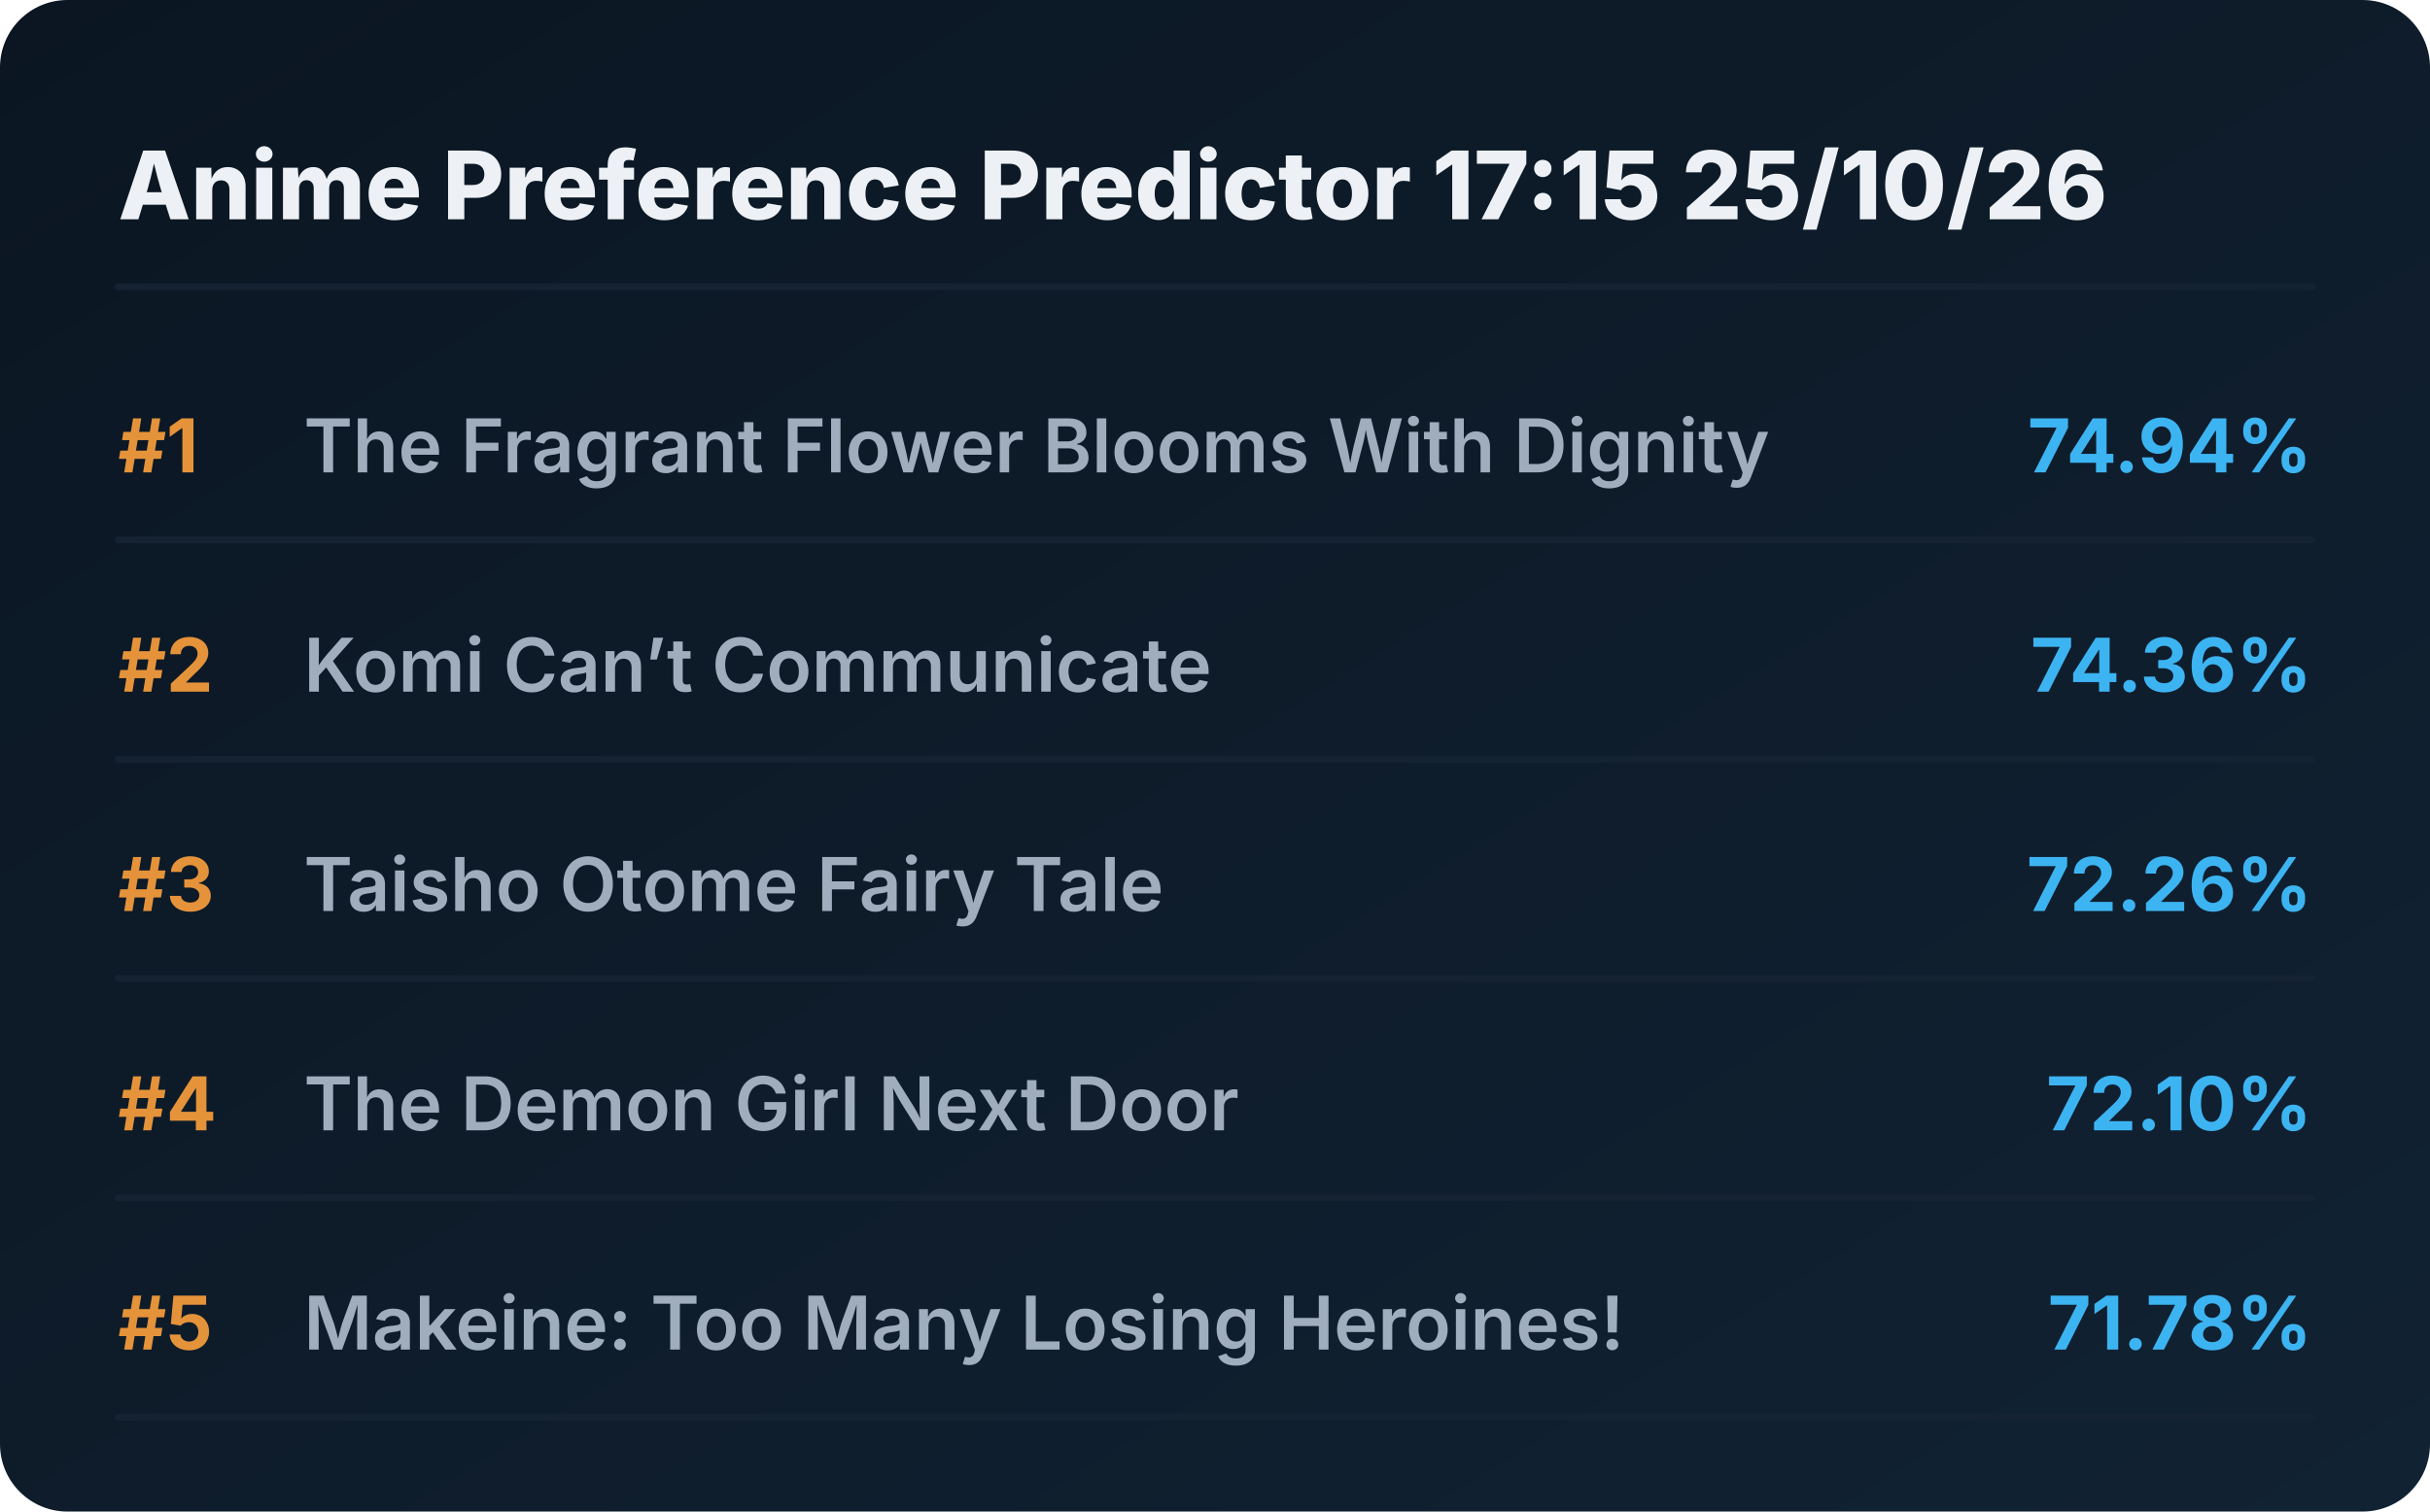
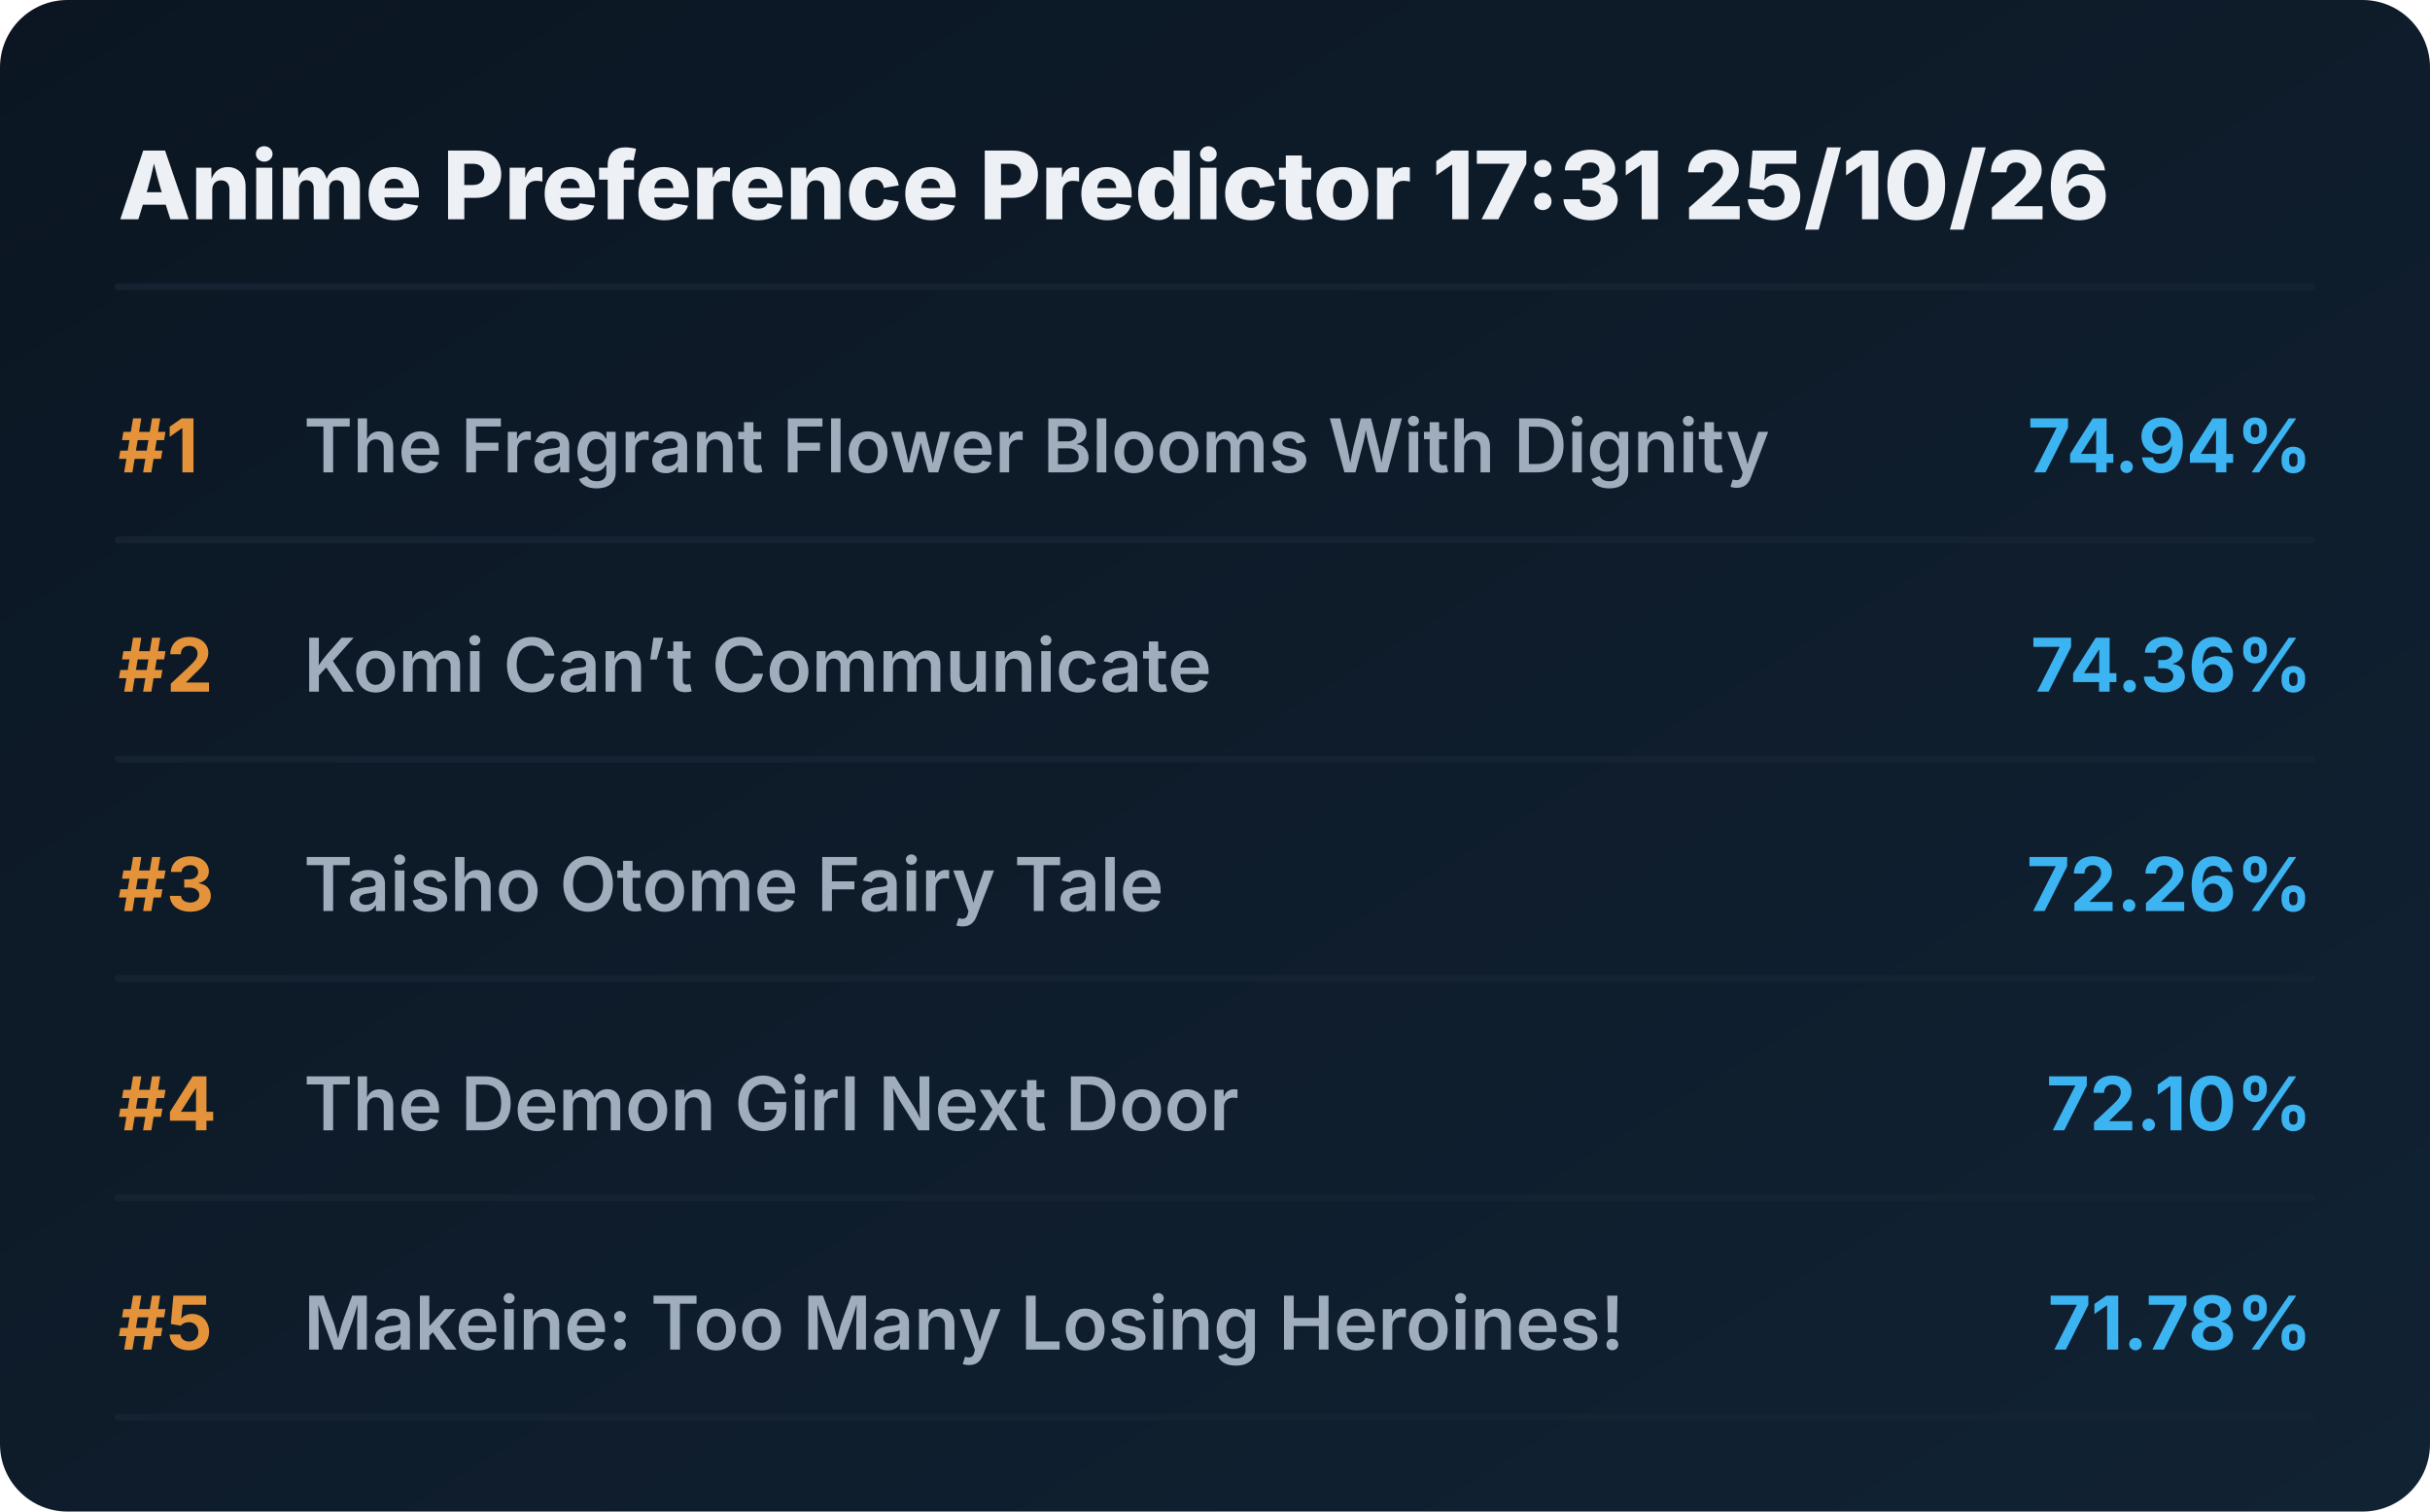
<svg xmlns="http://www.w3.org/2000/svg" viewBox="0 0 720 448" preserveAspectRatio="xMidYMid meet" style="width: 100%; height: auto; max-width: 720px;">
  <defs>
    <linearGradient id="boxGrad" x1="0%" y1="0%" x2="100%" y2="100%">
      <stop offset="0%" stop-color="#0b1622" />
      <stop offset="100%" stop-color="#112233" />
    </linearGradient>
    <clipPath id="titleClip">
      <rect x="90" y="0" width="510" height="100%" />
    </clipPath>
  </defs>
  <style>
    .bg { fill: url(#boxGrad); rx: 20px; }
    .header { font-family: 'Overpass', 'Inter', system-ui, sans-serif; font-weight: 800; font-size: 28px; fill: #edf1f5; }
    .rank { font-family: 'Overpass', 'Inter', system-ui, sans-serif; font-weight: 700; font-size: 22px; fill: #e5933a; }
    .title { font-family: 'Overpass', 'Inter', system-ui, sans-serif; font-weight: 600; font-size: 22px; fill: #9fadbd; }
    .score { font-family: 'Overpass', 'Inter', system-ui, sans-serif; font-weight: 700; font-size: 22px; fill: #3db4f2; }
    .line { stroke: #152232; stroke-width: 2; stroke-linecap: round; }
  </style>
  <rect class="bg" width="720" height="448" />
-   <text x="35" y="65" class="header">Anime Preference Predictor 17:15 25/10/26</text>
+   <text x="35" y="65" class="header">Anime Preference Predictor 17:31 25/10/26</text>
  <line x1="35" y1="85" x2="685" y2="85" class="line" />
  <g transform="translate(0, 0)">
    <text x="35" y="140" class="rank">#1</text>
    <text x="90" y="140" class="title">The Fragrant Flower Blooms With Dignity</text>
    <text x="685" y="140" class="score" text-anchor="end">74.94%</text>
    <line x1="35" y1="160" x2="685" y2="160" class="line" />
  </g>
  <g transform="translate(0, 65)">
    <text x="35" y="140" class="rank">#2</text>
    <text x="90" y="140" class="title">Komi Can’t Communicate</text>
    <text x="685" y="140" class="score" text-anchor="end">74.36%</text>
    <line x1="35" y1="160" x2="685" y2="160" class="line" />
  </g>
  <g transform="translate(0, 130)">
    <text x="35" y="140" class="rank">#3</text>
    <text x="90" y="140" class="title">Taisho Otome Fairy Tale</text>
    <text x="685" y="140" class="score" text-anchor="end">72.26%</text>
    <line x1="35" y1="160" x2="685" y2="160" class="line" />
  </g>
  <g transform="translate(0, 195)">
    <text x="35" y="140" class="rank">#4</text>
    <text x="90" y="140" class="title">The Demon Girl Next Door</text>
    <text x="685" y="140" class="score" text-anchor="end">72.10%</text>
    <line x1="35" y1="160" x2="685" y2="160" class="line" />
  </g>
  <g transform="translate(0, 260)">
    <text x="35" y="140" class="rank">#5</text>
    <text x="90" y="140" class="title">Makeine: Too Many Losing Heroines!</text>
    <text x="685" y="140" class="score" text-anchor="end">71.78%</text>
    <line x1="35" y1="160" x2="685" y2="160" class="line" />
  </g>
</svg>
